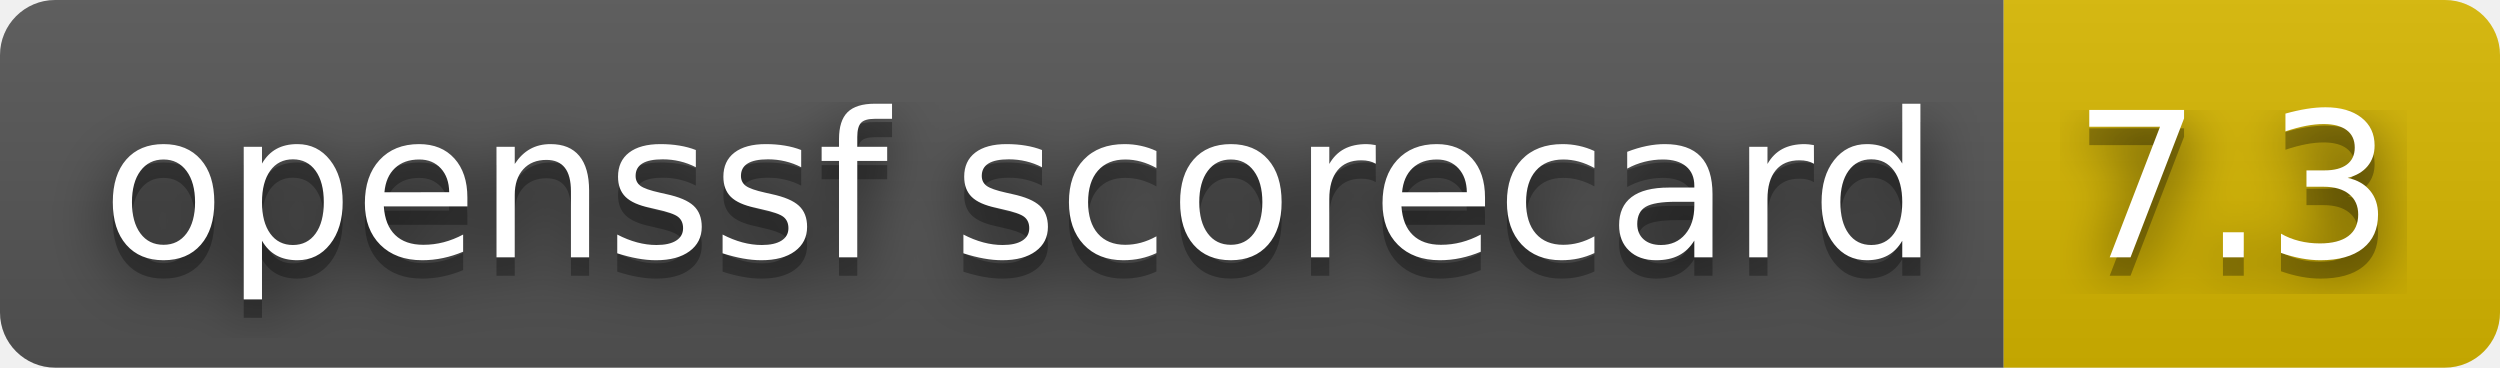
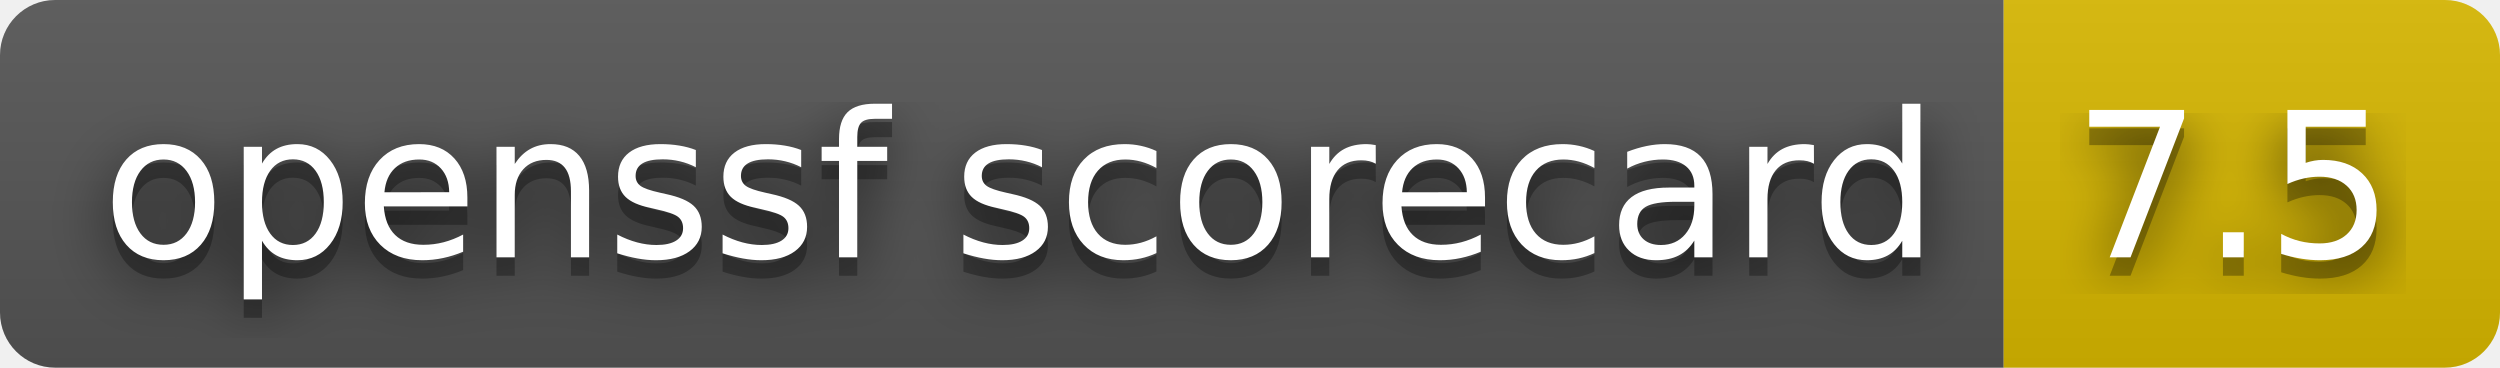
- <svg xmlns="http://www.w3.org/2000/svg" width="136" height="20" role="img" aria-label="openssf scorecard: 7.3">
+ <svg xmlns="http://www.w3.org/2000/svg" width="136" height="20" role="img" aria-label="openssf scorecard: 7.5">
  <filter id="blur">
    <feGaussianBlur stdDeviation="16" />
  </filter>
  <linearGradient id="s" x2="0" y2="100%">
    <stop offset="0" stop-color="#bbb" stop-opacity=".1" />
    <stop offset="1" stop-opacity=".1" />
  </linearGradient>
  <clipPath id="r">
    <rect width="136" height="20" rx="3" />
  </clipPath>
  <g clip-path="url(#r)">
    <rect width="109" height="20" fill="#555" />
    <rect x="109" width="27" height="20" fill="#d8b800" />
    <rect width="136" height="20" fill="url(#s)" />
  </g>
  <g fill="#fff" text-anchor="middle" font-family="Verdana,Geneva,DejaVu Sans,sans-serif" text-rendering="geometricPrecision" font-size="110">
    <g transform="scale(.1)">
      <g aria-hidden="true" fill="#010101">
        <text x="555" y="150" fill-opacity=".8" filter="url(#blur)" textLength="990">openssf scorecard</text>
        <text x="555" y="150" fill-opacity=".3" textLength="990">openssf scorecard</text>
      </g>
      <text x="555" y="140" textLength="990">openssf scorecard</text>
    </g>
    <g transform="scale(.1)">
      <g aria-hidden="true" fill="#010101">
-         <text x="1215" y="150" fill-opacity=".8" filter="url(#blur)" textLength="170">7.3</text>
-         <text x="1215" y="150" fill-opacity=".3" textLength="170">7.3</text>
+         <text x="1215" y="150" fill-opacity=".8" filter="url(#blur)" textLength="170">7.5</text>
+         <text x="1215" y="150" fill-opacity=".3" textLength="170">7.5</text>
      </g>
-       <text x="1215" y="140" textLength="170">7.3</text>
+       <text x="1215" y="140" textLength="170">7.5</text>
    </g>
  </g>
</svg>
